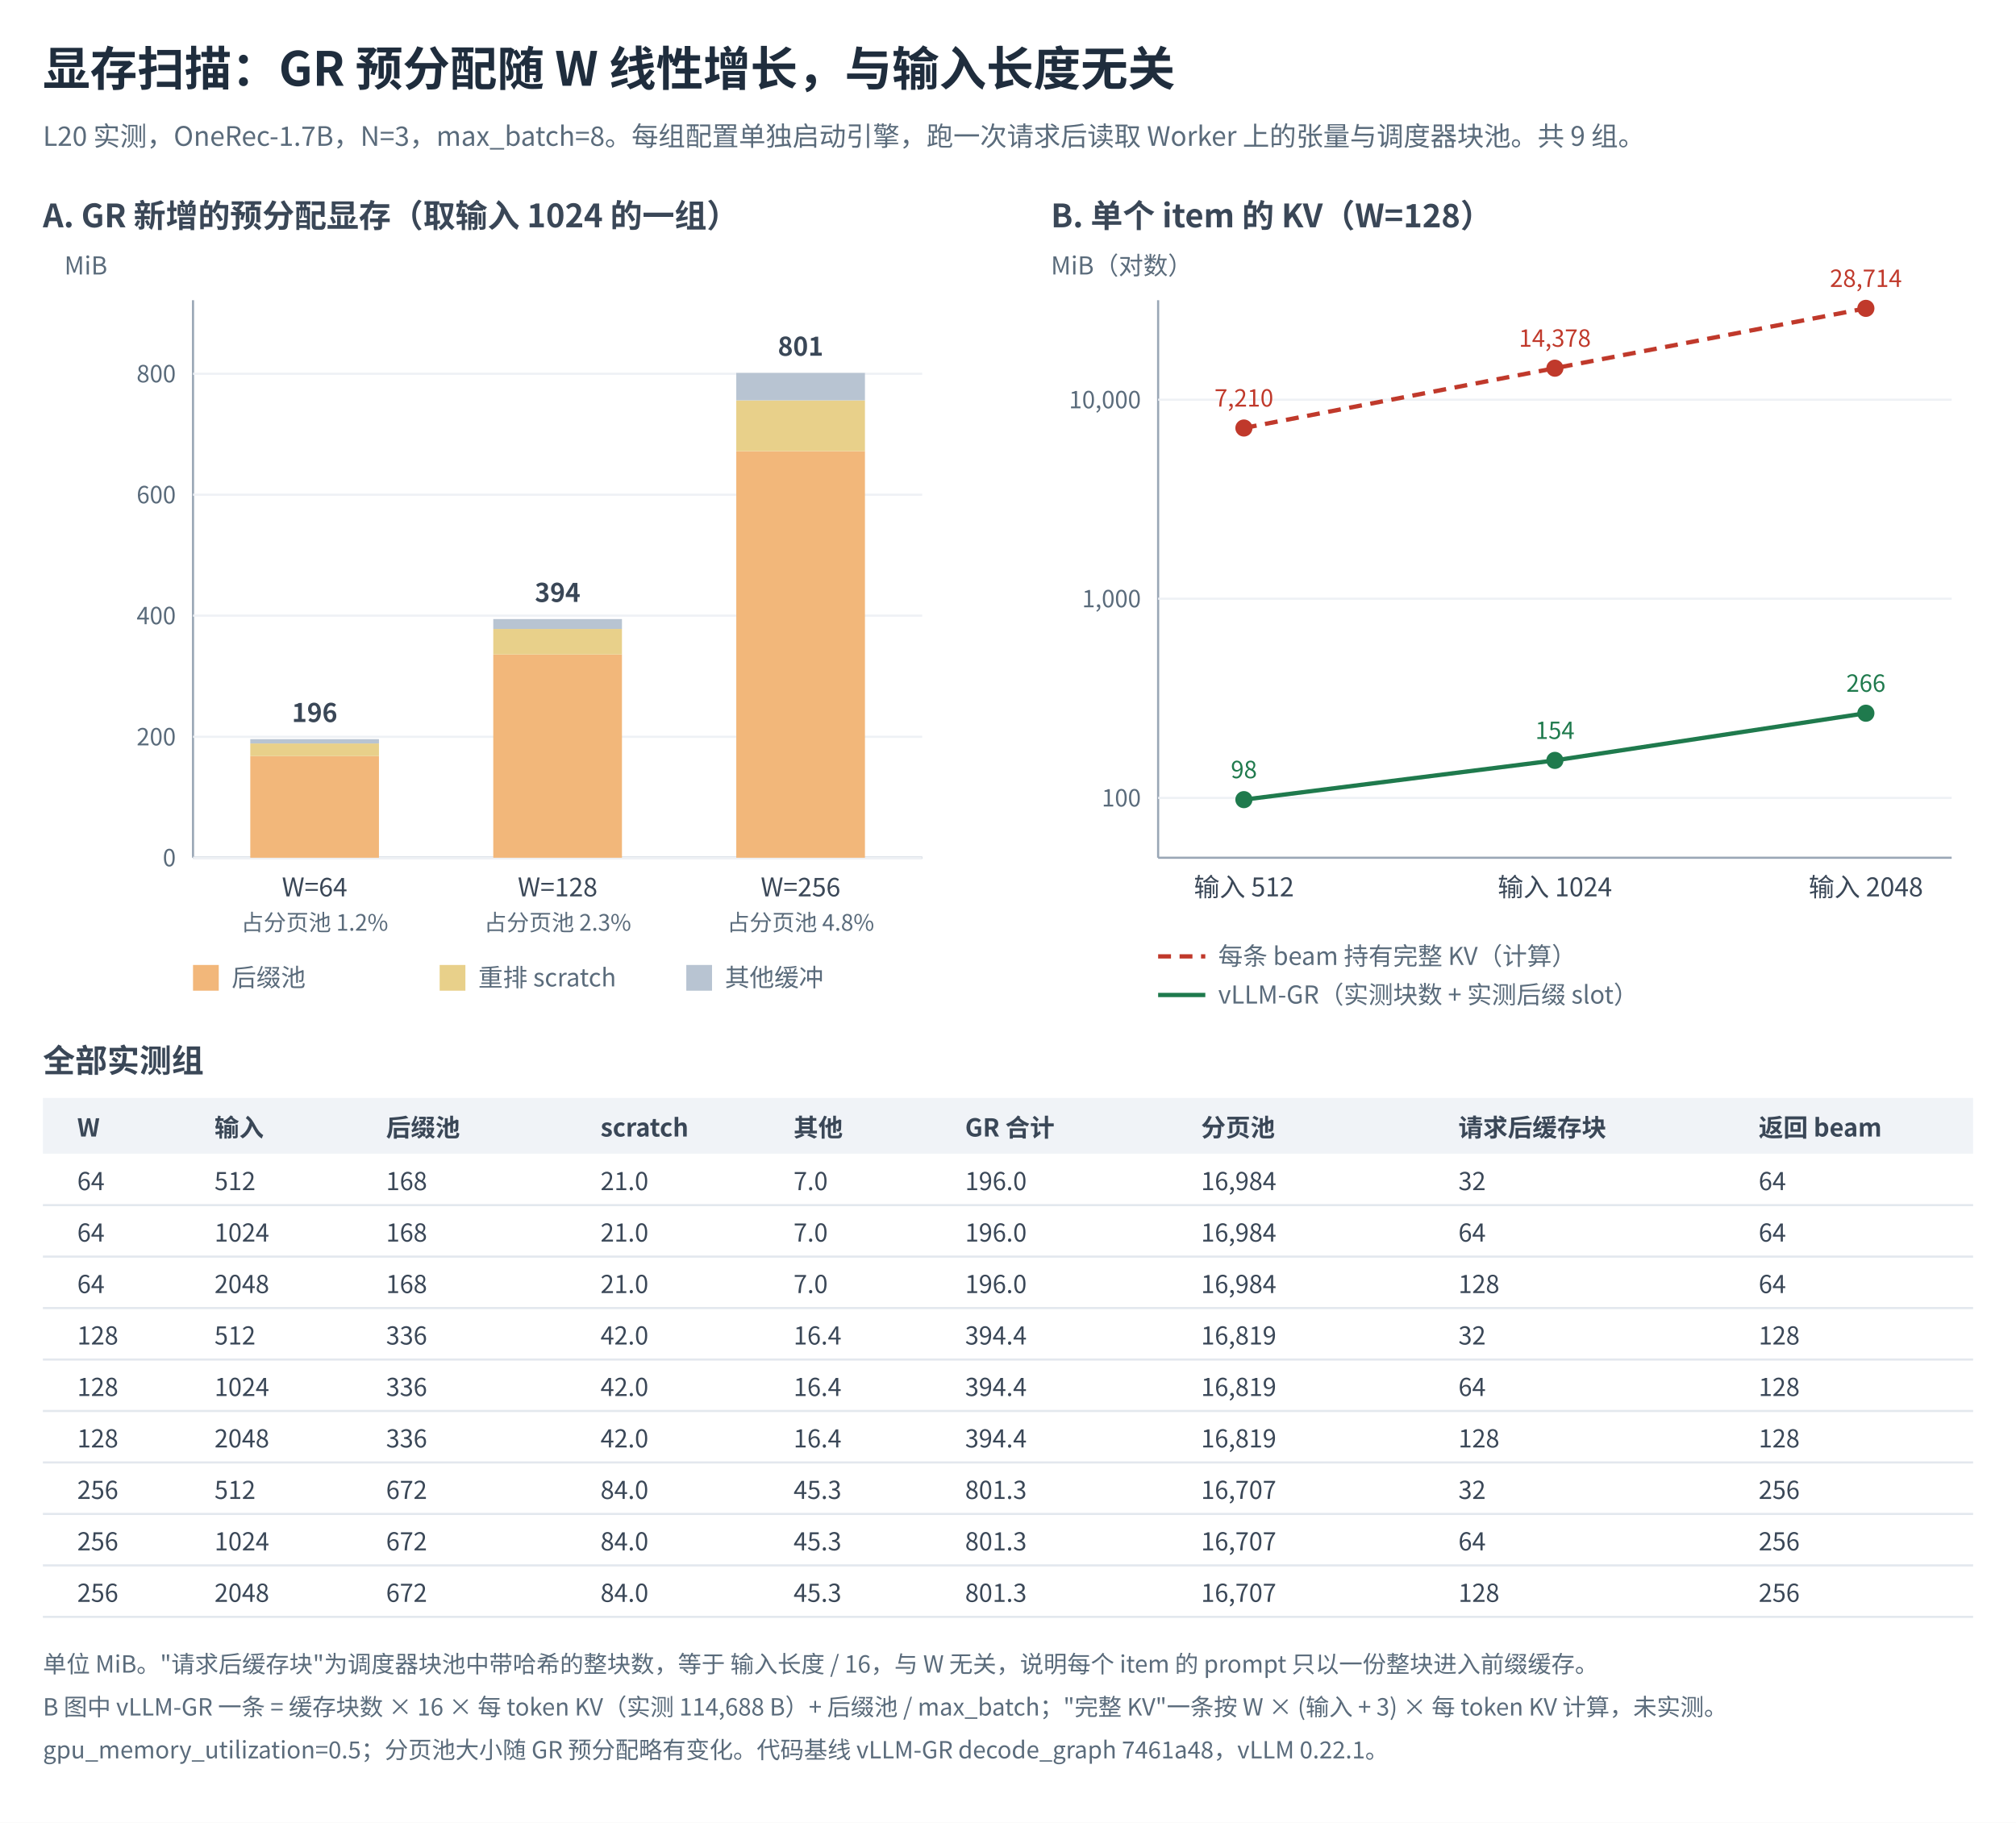
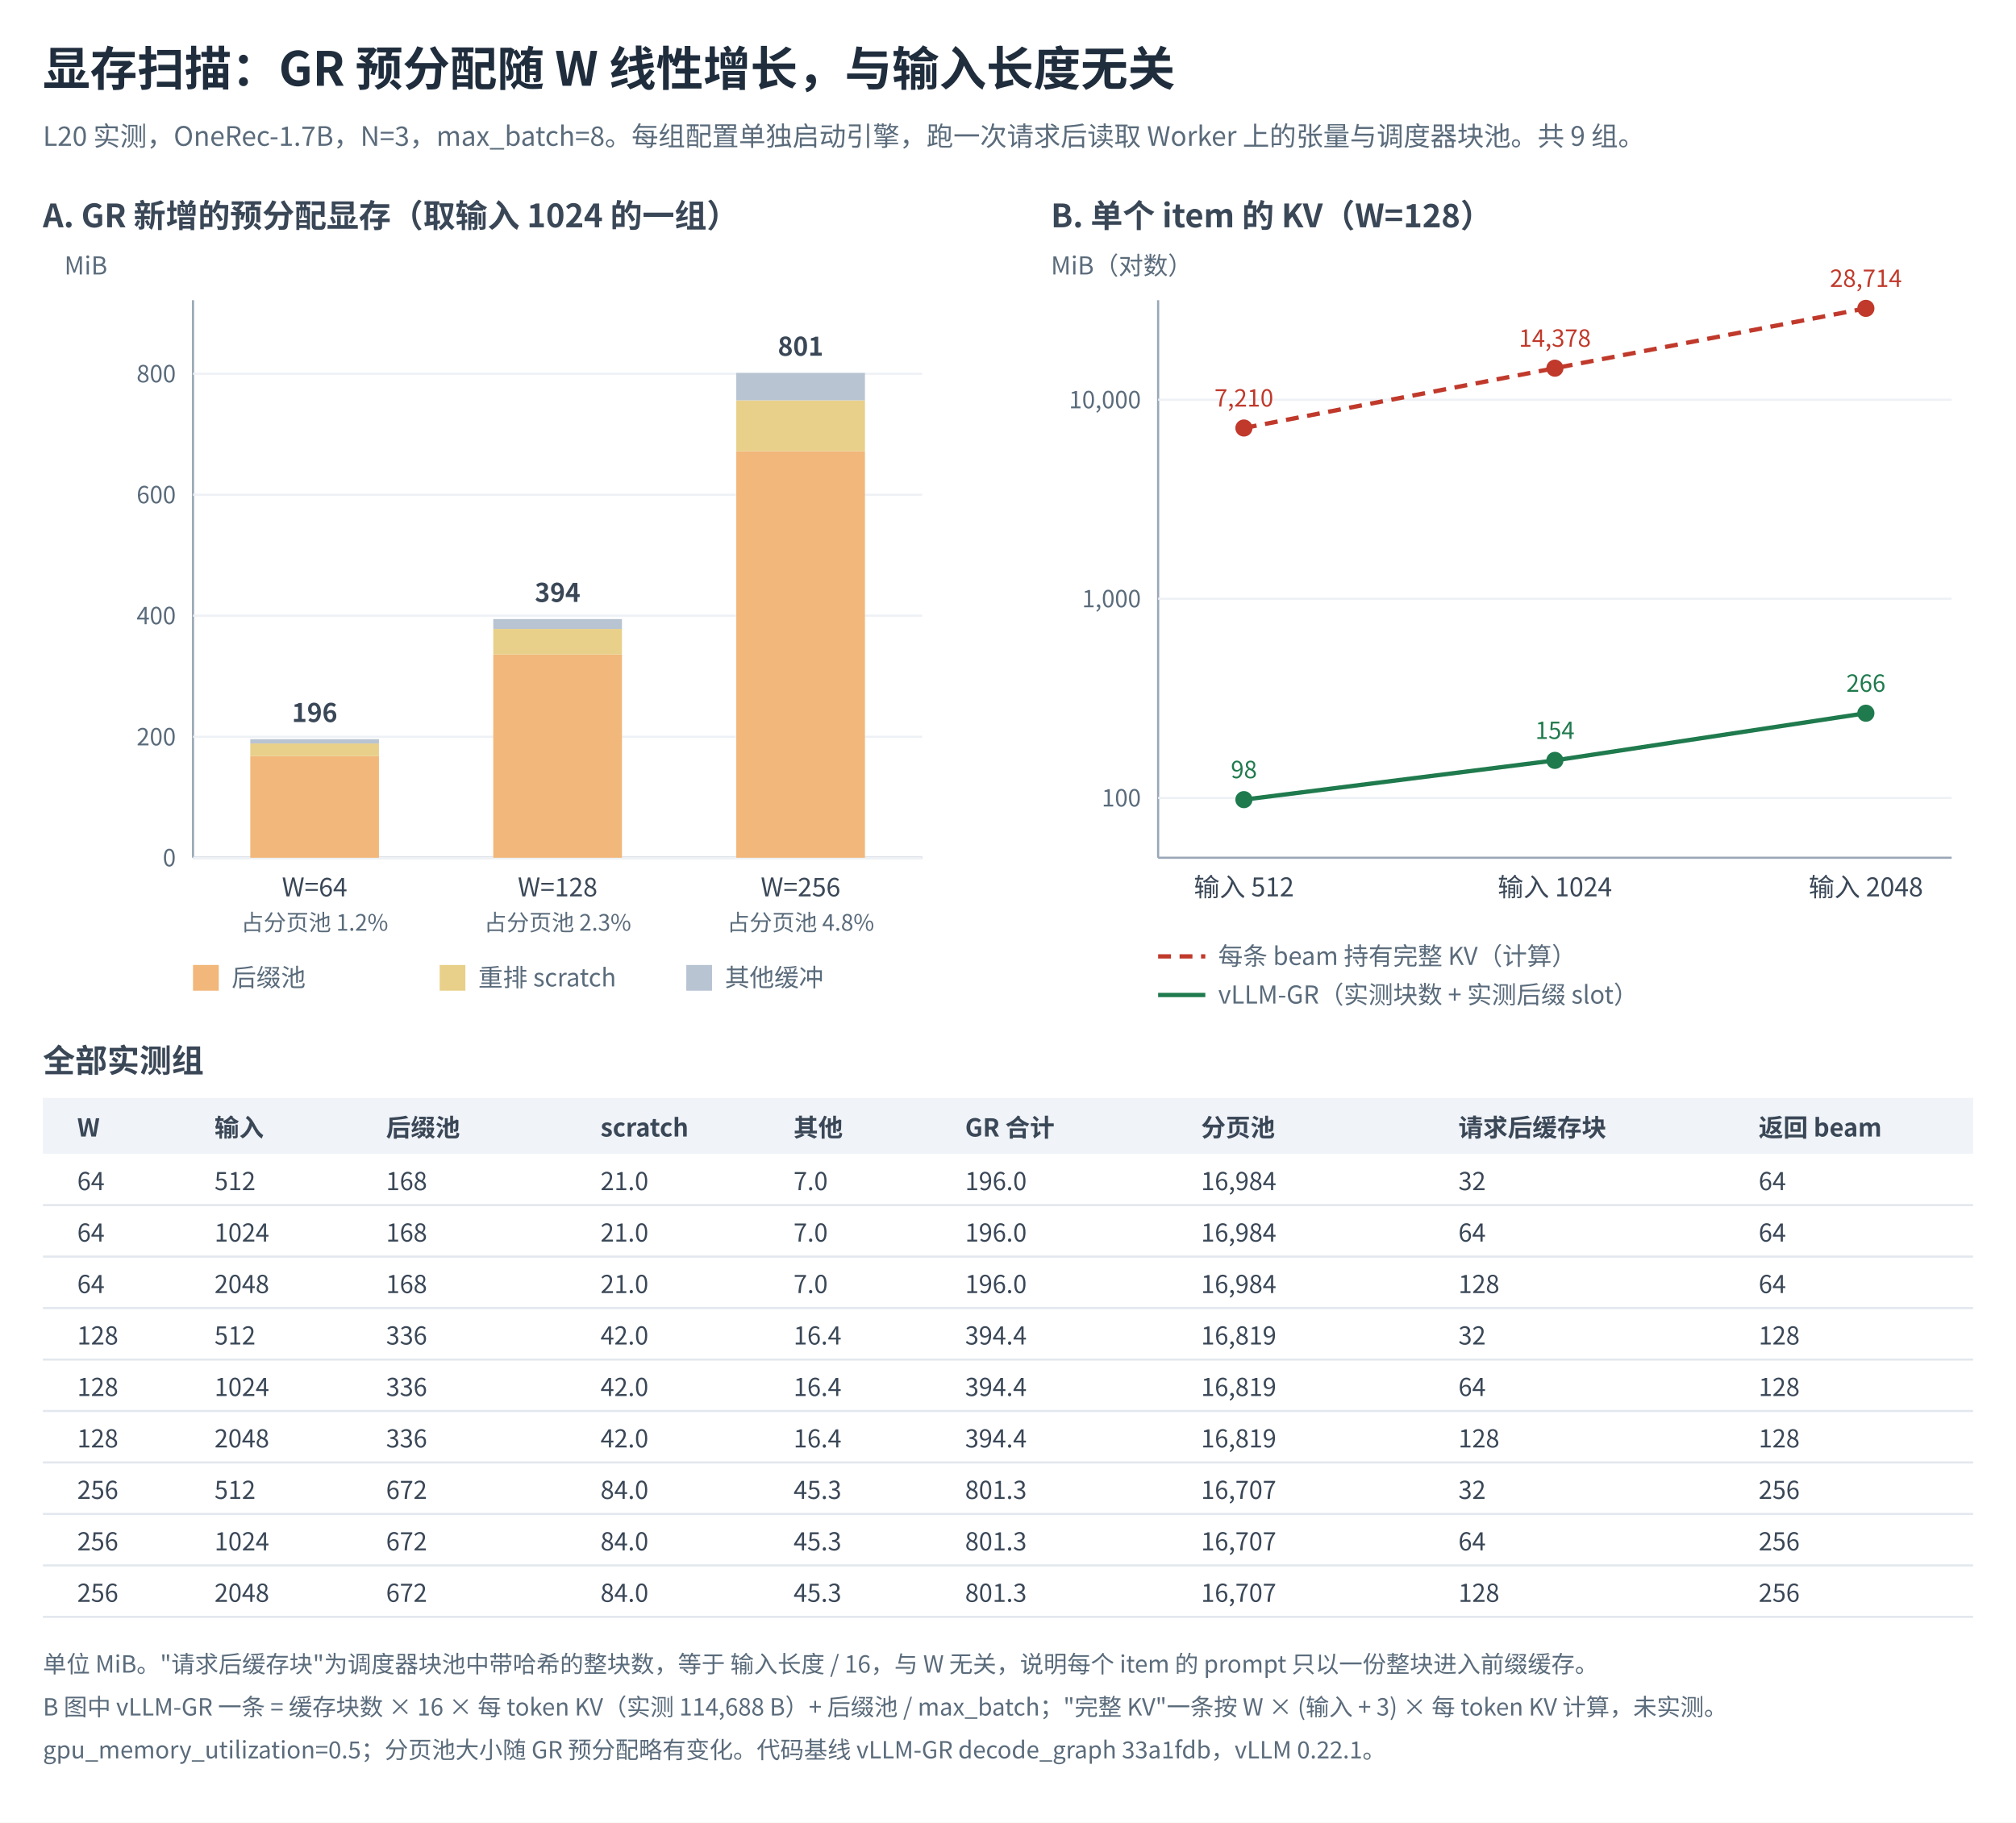
<svg xmlns="http://www.w3.org/2000/svg" width="940" height="850" viewBox="0 0 940 850" font-family="'Noto Sans CJK SC','Noto Sans SC','Source Han Sans SC','PingFang SC','Microsoft YaHei',sans-serif" role="img">
  <rect width="940" height="850" fill="#ffffff" />
  <text x="20" y="40" font-size="22" font-weight="700" fill="#1F2D3D">显存扫描：GR 预分配随 W 线性增长，与输入长度无关</text>
  <text x="20" y="68" font-size="12.5" fill="#5A6B7B">L20 实测，OneRec-1.7B，N=3，max_batch=8。每组配置单独启动引擎，跑一次请求后读取 Worker 上的张量与调度器块池。共 9 组。</text>
  <text x="20" y="106" font-size="15" font-weight="700" fill="#3A4757">A. GR 新增的预分配显存（取输入 1024 的一组）</text>
  <line x1="90" y1="400" x2="430" y2="400" stroke="#9AA7B6" />
  <line x1="90" y1="140" x2="90" y2="400" stroke="#9AA7B6" />
  <line x1="90" y1="400.0" x2="430" y2="400.0" stroke="#EEF1F5" />
  <text x="82" y="404.0" font-size="11" fill="#5A6B7B" text-anchor="end">0</text>
  <line x1="90" y1="343.6" x2="430" y2="343.6" stroke="#EEF1F5" />
  <text x="82" y="347.6" font-size="11" fill="#5A6B7B" text-anchor="end">200</text>
  <line x1="90" y1="287.1" x2="430" y2="287.1" stroke="#EEF1F5" />
  <text x="82" y="291.1" font-size="11" fill="#5A6B7B" text-anchor="end">400</text>
  <line x1="90" y1="230.7" x2="430" y2="230.7" stroke="#EEF1F5" />
  <text x="82" y="234.7" font-size="11" fill="#5A6B7B" text-anchor="end">600</text>
  <line x1="90" y1="174.3" x2="430" y2="174.3" stroke="#EEF1F5" />
  <text x="82" y="178.3" font-size="11" fill="#5A6B7B" text-anchor="end">800</text>
  <text x="30" y="128" font-size="11.5" fill="#5A6B7B">MiB</text>
  <rect x="116.7" y="352.6" width="60" height="47.4" fill="#F2B77A" />
  <rect x="116.7" y="346.7" width="60" height="5.9" fill="#E8D08A" />
  <rect x="116.7" y="344.7" width="60" height="2.0" fill="#B8C4D2" />
  <text x="146.7" y="336.7" font-size="12" font-weight="700" fill="#3A4757" text-anchor="middle">196</text>
  <text x="146.7" y="418" font-size="12" fill="#3A4757" text-anchor="middle">W=64</text>
  <text x="146.7" y="434" font-size="10.5" fill="#5A6B7B" text-anchor="middle">占分页池 1.2%</text>
  <rect x="230.0" y="305.2" width="60" height="94.8" fill="#F2B77A" />
  <rect x="230.0" y="293.3" width="60" height="11.9" fill="#E8D08A" />
  <rect x="230.0" y="288.7" width="60" height="4.6" fill="#B8C4D2" />
  <text x="260.0" y="280.7" font-size="12" font-weight="700" fill="#3A4757" text-anchor="middle">394</text>
  <text x="260.0" y="418" font-size="12" fill="#3A4757" text-anchor="middle">W=128</text>
  <text x="260.0" y="434" font-size="10.5" fill="#5A6B7B" text-anchor="middle">占分页池 2.3%</text>
  <rect x="343.3" y="210.4" width="60" height="189.6" fill="#F2B77A" />
  <rect x="343.3" y="186.7" width="60" height="23.7" fill="#E8D08A" />
  <rect x="343.3" y="173.9" width="60" height="12.8" fill="#B8C4D2" />
  <text x="373.3" y="165.9" font-size="12" font-weight="700" fill="#3A4757" text-anchor="middle">801</text>
  <text x="373.3" y="418" font-size="12" fill="#3A4757" text-anchor="middle">W=256</text>
  <text x="373.3" y="434" font-size="10.5" fill="#5A6B7B" text-anchor="middle">占分页池 4.8%</text>
  <rect x="90" y="450" width="12" height="12" fill="#F2B77A" />
  <text x="108" y="460" font-size="11.5" fill="#5A6B7B">后缀池</text>
  <rect x="205" y="450" width="12" height="12" fill="#E8D08A" />
  <text x="223" y="460" font-size="11.5" fill="#5A6B7B">重排 scratch</text>
  <rect x="320" y="450" width="12" height="12" fill="#B8C4D2" />
  <text x="338" y="460" font-size="11.5" fill="#5A6B7B">其他缓冲</text>
  <text x="490" y="106" font-size="15" font-weight="700" fill="#3A4757">B. 单个 item 的 KV（W=128）</text>
  <line x1="540" y1="400" x2="910" y2="400" stroke="#9AA7B6" />
  <line x1="540" y1="140" x2="540" y2="400" stroke="#9AA7B6" />
  <line x1="540" y1="372.1" x2="910" y2="372.1" stroke="#EEF1F5" />
  <text x="532" y="376.1" font-size="11" fill="#5A6B7B" text-anchor="end">100</text>
  <line x1="540" y1="279.2" x2="910" y2="279.2" stroke="#EEF1F5" />
  <text x="532" y="283.2" font-size="11" fill="#5A6B7B" text-anchor="end">1,000</text>
  <line x1="540" y1="186.4" x2="910" y2="186.4" stroke="#EEF1F5" />
  <text x="532" y="190.4" font-size="11" fill="#5A6B7B" text-anchor="end">10,000</text>
  <text x="490" y="128" font-size="11.5" fill="#5A6B7B">MiB（对数）</text>
  <path d="M580.0,199.6 L725.0,171.7 L870.0,143.8" fill="none" stroke="#C0392B" stroke-width="2" stroke-dasharray="6,4" />
  <circle cx="580.0" cy="199.6" r="4" fill="#C0392B" />
  <text x="580.0" y="189.6" font-size="11" fill="#C0392B" text-anchor="middle">7,210</text>
  <circle cx="725.0" cy="171.7" r="4" fill="#C0392B" />
  <text x="725.0" y="161.7" font-size="11" fill="#C0392B" text-anchor="middle">14,378</text>
  <circle cx="870.0" cy="143.8" r="4" fill="#C0392B" />
  <text x="870.0" y="133.8" font-size="11" fill="#C0392B" text-anchor="middle">28,714</text>
  <path d="M580.0,372.9 L725.0,354.6 L870.0,332.6" fill="none" stroke="#1F7A4D" stroke-width="2" />
  <circle cx="580.0" cy="372.9" r="4" fill="#1F7A4D" />
  <text x="580.0" y="362.9" font-size="11" fill="#1F7A4D" text-anchor="middle">98</text>
  <circle cx="725.0" cy="354.6" r="4" fill="#1F7A4D" />
  <text x="725.0" y="344.6" font-size="11" fill="#1F7A4D" text-anchor="middle">154</text>
  <circle cx="870.0" cy="332.6" r="4" fill="#1F7A4D" />
  <text x="870.0" y="322.6" font-size="11" fill="#1F7A4D" text-anchor="middle">266</text>
  <text x="580.0" y="418" font-size="12" fill="#3A4757" text-anchor="middle">输入 512</text>
  <text x="725.0" y="418" font-size="12" fill="#3A4757" text-anchor="middle">输入 1024</text>
  <text x="870.0" y="418" font-size="12" fill="#3A4757" text-anchor="middle">输入 2048</text>
  <line x1="540" y1="446" x2="562" y2="446" stroke="#C0392B" stroke-width="2" stroke-dasharray="6,4" />
  <text x="568" y="450" font-size="11.5" fill="#5A6B7B">每条 beam 持有完整 KV（计算）</text>
  <line x1="540" y1="464" x2="562" y2="464" stroke="#1F7A4D" stroke-width="2" />
  <text x="568" y="468" font-size="11.5" fill="#5A6B7B">vLLM-GR（实测块数 + 实测后缀 slot）</text>
  <text x="20" y="500" font-size="15" font-weight="700" fill="#3A4757">全部实测组</text>
  <rect x="20" y="512" width="900" height="26" fill="#F0F3F7" />
  <text x="36" y="530" font-size="11.5" font-weight="700" fill="#3A4757">W</text>
  <text x="100" y="530" font-size="11.5" font-weight="700" fill="#3A4757">输入</text>
  <text x="180" y="530" font-size="11.5" font-weight="700" fill="#3A4757">后缀池</text>
  <text x="280" y="530" font-size="11.5" font-weight="700" fill="#3A4757">scratch</text>
  <text x="370" y="530" font-size="11.5" font-weight="700" fill="#3A4757">其他</text>
  <text x="450" y="530" font-size="11.5" font-weight="700" fill="#3A4757">GR 合计</text>
  <text x="560" y="530" font-size="11.5" font-weight="700" fill="#3A4757">分页池</text>
  <text x="680" y="530" font-size="11.5" font-weight="700" fill="#3A4757">请求后缓存块</text>
  <text x="820" y="530" font-size="11.5" font-weight="700" fill="#3A4757">返回 beam</text>
  <text x="36" y="555" font-size="11.5" fill="#3A4757">64</text>
  <text x="100" y="555" font-size="11.5" fill="#3A4757">512</text>
  <text x="180" y="555" font-size="11.5" fill="#3A4757">168</text>
  <text x="280" y="555" font-size="11.5" fill="#3A4757">21.0</text>
  <text x="370" y="555" font-size="11.5" fill="#3A4757">7.0</text>
  <text x="450" y="555" font-size="11.5" fill="#3A4757">196.0</text>
  <text x="560" y="555" font-size="11.5" fill="#3A4757">16,984</text>
  <text x="680" y="555" font-size="11.5" fill="#3A4757">32</text>
  <text x="820" y="555" font-size="11.5" fill="#3A4757">64</text>
  <line x1="20" y1="562" x2="920" y2="562" stroke="#E3E8EE" />
  <text x="36" y="579" font-size="11.5" fill="#3A4757">64</text>
  <text x="100" y="579" font-size="11.5" fill="#3A4757">1024</text>
  <text x="180" y="579" font-size="11.5" fill="#3A4757">168</text>
  <text x="280" y="579" font-size="11.5" fill="#3A4757">21.0</text>
  <text x="370" y="579" font-size="11.5" fill="#3A4757">7.0</text>
  <text x="450" y="579" font-size="11.5" fill="#3A4757">196.0</text>
  <text x="560" y="579" font-size="11.5" fill="#3A4757">16,984</text>
  <text x="680" y="579" font-size="11.5" fill="#3A4757">64</text>
  <text x="820" y="579" font-size="11.5" fill="#3A4757">64</text>
  <line x1="20" y1="586" x2="920" y2="586" stroke="#E3E8EE" />
  <text x="36" y="603" font-size="11.5" fill="#3A4757">64</text>
  <text x="100" y="603" font-size="11.5" fill="#3A4757">2048</text>
  <text x="180" y="603" font-size="11.5" fill="#3A4757">168</text>
  <text x="280" y="603" font-size="11.5" fill="#3A4757">21.0</text>
  <text x="370" y="603" font-size="11.5" fill="#3A4757">7.0</text>
  <text x="450" y="603" font-size="11.5" fill="#3A4757">196.0</text>
  <text x="560" y="603" font-size="11.5" fill="#3A4757">16,984</text>
  <text x="680" y="603" font-size="11.5" fill="#3A4757">128</text>
  <text x="820" y="603" font-size="11.5" fill="#3A4757">64</text>
  <line x1="20" y1="610" x2="920" y2="610" stroke="#E3E8EE" />
  <text x="36" y="627" font-size="11.5" fill="#3A4757">128</text>
  <text x="100" y="627" font-size="11.5" fill="#3A4757">512</text>
  <text x="180" y="627" font-size="11.5" fill="#3A4757">336</text>
  <text x="280" y="627" font-size="11.5" fill="#3A4757">42.0</text>
  <text x="370" y="627" font-size="11.5" fill="#3A4757">16.4</text>
  <text x="450" y="627" font-size="11.5" fill="#3A4757">394.4</text>
  <text x="560" y="627" font-size="11.5" fill="#3A4757">16,819</text>
  <text x="680" y="627" font-size="11.5" fill="#3A4757">32</text>
  <text x="820" y="627" font-size="11.5" fill="#3A4757">128</text>
  <line x1="20" y1="634" x2="920" y2="634" stroke="#E3E8EE" />
  <text x="36" y="651" font-size="11.5" fill="#3A4757">128</text>
  <text x="100" y="651" font-size="11.5" fill="#3A4757">1024</text>
  <text x="180" y="651" font-size="11.5" fill="#3A4757">336</text>
  <text x="280" y="651" font-size="11.5" fill="#3A4757">42.0</text>
  <text x="370" y="651" font-size="11.5" fill="#3A4757">16.4</text>
  <text x="450" y="651" font-size="11.5" fill="#3A4757">394.4</text>
  <text x="560" y="651" font-size="11.5" fill="#3A4757">16,819</text>
  <text x="680" y="651" font-size="11.5" fill="#3A4757">64</text>
  <text x="820" y="651" font-size="11.5" fill="#3A4757">128</text>
  <line x1="20" y1="658" x2="920" y2="658" stroke="#E3E8EE" />
  <text x="36" y="675" font-size="11.5" fill="#3A4757">128</text>
  <text x="100" y="675" font-size="11.5" fill="#3A4757">2048</text>
  <text x="180" y="675" font-size="11.5" fill="#3A4757">336</text>
  <text x="280" y="675" font-size="11.5" fill="#3A4757">42.0</text>
  <text x="370" y="675" font-size="11.5" fill="#3A4757">16.4</text>
  <text x="450" y="675" font-size="11.5" fill="#3A4757">394.4</text>
  <text x="560" y="675" font-size="11.5" fill="#3A4757">16,819</text>
  <text x="680" y="675" font-size="11.5" fill="#3A4757">128</text>
  <text x="820" y="675" font-size="11.5" fill="#3A4757">128</text>
  <line x1="20" y1="682" x2="920" y2="682" stroke="#E3E8EE" />
  <text x="36" y="699" font-size="11.5" fill="#3A4757">256</text>
  <text x="100" y="699" font-size="11.5" fill="#3A4757">512</text>
  <text x="180" y="699" font-size="11.5" fill="#3A4757">672</text>
  <text x="280" y="699" font-size="11.5" fill="#3A4757">84.0</text>
  <text x="370" y="699" font-size="11.5" fill="#3A4757">45.3</text>
  <text x="450" y="699" font-size="11.5" fill="#3A4757">801.3</text>
  <text x="560" y="699" font-size="11.5" fill="#3A4757">16,707</text>
  <text x="680" y="699" font-size="11.5" fill="#3A4757">32</text>
  <text x="820" y="699" font-size="11.5" fill="#3A4757">256</text>
  <line x1="20" y1="706" x2="920" y2="706" stroke="#E3E8EE" />
  <text x="36" y="723" font-size="11.5" fill="#3A4757">256</text>
  <text x="100" y="723" font-size="11.5" fill="#3A4757">1024</text>
  <text x="180" y="723" font-size="11.5" fill="#3A4757">672</text>
  <text x="280" y="723" font-size="11.5" fill="#3A4757">84.0</text>
  <text x="370" y="723" font-size="11.5" fill="#3A4757">45.3</text>
  <text x="450" y="723" font-size="11.5" fill="#3A4757">801.3</text>
  <text x="560" y="723" font-size="11.5" fill="#3A4757">16,707</text>
  <text x="680" y="723" font-size="11.5" fill="#3A4757">64</text>
  <text x="820" y="723" font-size="11.5" fill="#3A4757">256</text>
  <line x1="20" y1="730" x2="920" y2="730" stroke="#E3E8EE" />
  <text x="36" y="747" font-size="11.5" fill="#3A4757">256</text>
  <text x="100" y="747" font-size="11.5" fill="#3A4757">2048</text>
  <text x="180" y="747" font-size="11.5" fill="#3A4757">672</text>
  <text x="280" y="747" font-size="11.5" fill="#3A4757">84.0</text>
  <text x="370" y="747" font-size="11.5" fill="#3A4757">45.3</text>
  <text x="450" y="747" font-size="11.5" fill="#3A4757">801.3</text>
  <text x="560" y="747" font-size="11.5" fill="#3A4757">16,707</text>
  <text x="680" y="747" font-size="11.5" fill="#3A4757">128</text>
  <text x="820" y="747" font-size="11.5" fill="#3A4757">256</text>
  <line x1="20" y1="754" x2="920" y2="754" stroke="#E3E8EE" />
  <text x="20" y="780" font-size="11" fill="#5A6B7B">单位 MiB。"请求后缓存块"为调度器块池中带哈希的整块数，等于 输入长度 / 16，与 W 无关，说明每个 item 的 prompt 只以一份整块进入前缀缓存。</text>
  <text x="20" y="800" font-size="11" fill="#5A6B7B">B 图中 vLLM-GR 一条 = 缓存块数 × 16 × 每 token KV（实测 114,688 B）+ 后缀池 / max_batch；"完整 KV"一条按 W × (输入 + 3) × 每 token KV 计算，未实测。</text>
-   <text x="20" y="820" font-size="11" fill="#5A6B7B">gpu_memory_utilization=0.5；分页池大小随 GR 预分配略有变化。代码基线 vLLM-GR decode_graph 7461a48，vLLM 0.22.1。</text>
+   <text x="20" y="820" font-size="11" fill="#5A6B7B">gpu_memory_utilization=0.5；分页池大小随 GR 预分配略有变化。代码基线 vLLM-GR decode_graph 33a1fdb，vLLM 0.22.1。</text>
</svg>
